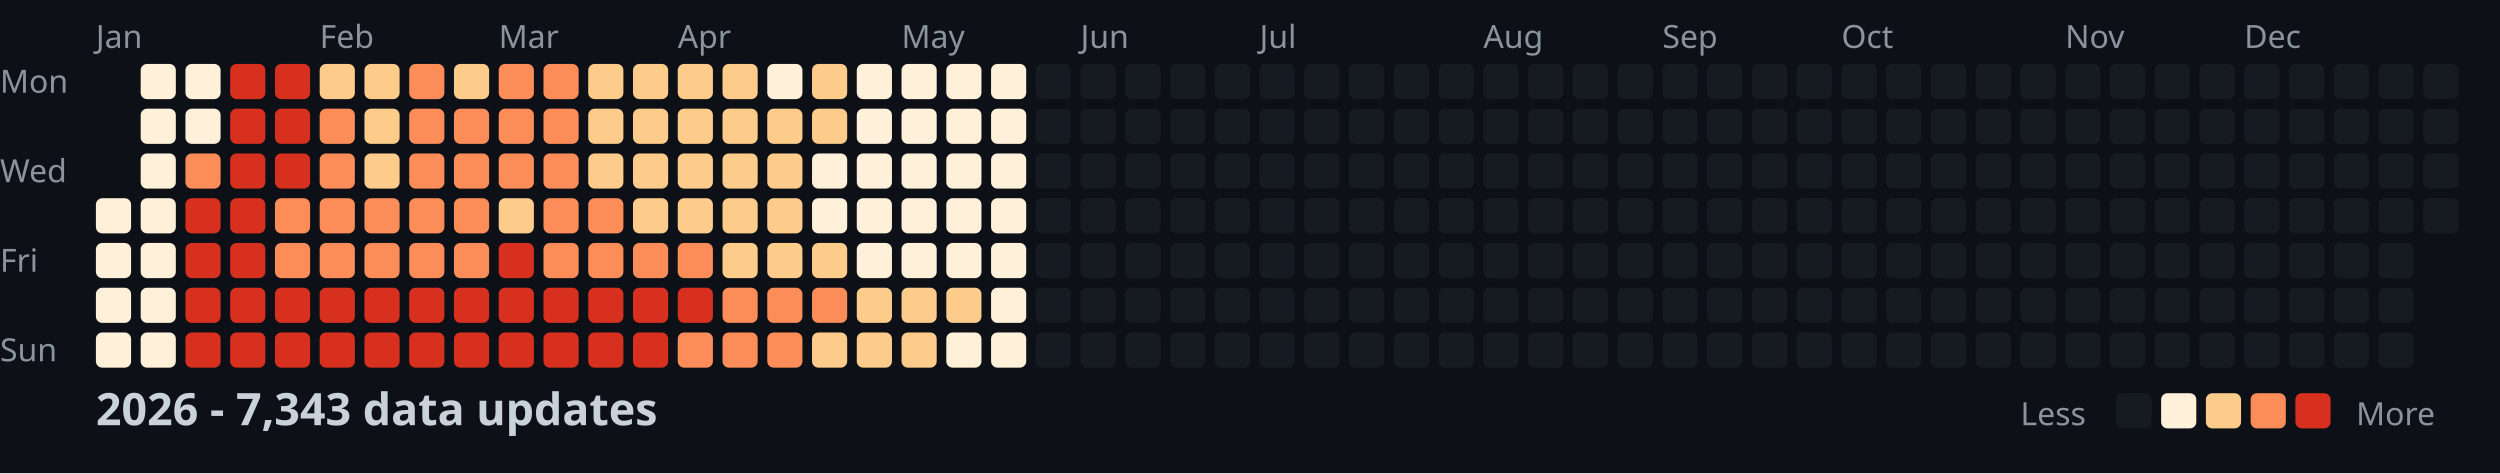
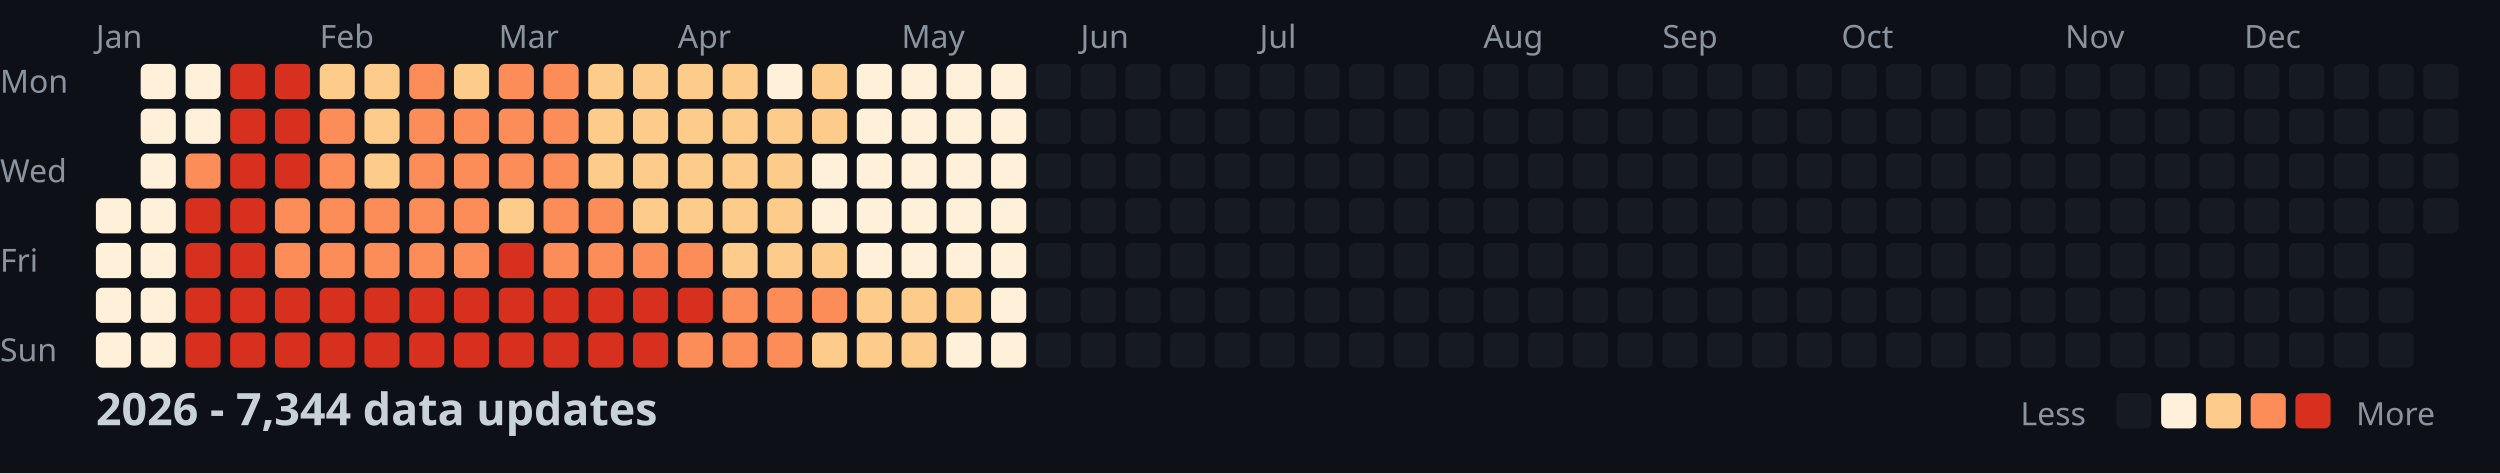
<svg xmlns="http://www.w3.org/2000/svg" width="782" height="148">
  <style>
    .month { font: 10px sans-serif; fill: #8b949e; }
    .day { font: 10px sans-serif; fill: #8b949e; }
    .title { font: bold 14px sans-serif; fill: #c9d1d9; }
    .legend { font: 10px sans-serif; fill: #8b949e; }
  </style>
  <rect width="100%" height="100%" fill="#0d1117" />
  <text x="0" y="29" class="day">Mon</text>
  <text x="0" y="57" class="day">Wed</text>
  <text x="0" y="85" class="day">Fri</text>
  <text x="0" y="113" class="day">Sun</text>
  <text x="30" y="15" class="month">Jan</text>
  <text x="100" y="15" class="month">Feb</text>
  <text x="156" y="15" class="month">Mar</text>
  <text x="212" y="15" class="month">Apr</text>
  <text x="282" y="15" class="month">May</text>
  <text x="338" y="15" class="month">Jun</text>
  <text x="394" y="15" class="month">Jul</text>
  <text x="464" y="15" class="month">Aug</text>
  <text x="520" y="15" class="month">Sep</text>
  <text x="576" y="15" class="month">Oct</text>
  <text x="646" y="15" class="month">Nov</text>
  <text x="702" y="15" class="month">Dec</text>
  <rect x="30" y="62" width="11" height="11" fill="#fef0d9" rx="2" />
  <rect x="30" y="76" width="11" height="11" fill="#fef0d9" rx="2" />
  <rect x="30" y="90" width="11" height="11" fill="#fef0d9" rx="2" />
  <rect x="30" y="104" width="11" height="11" fill="#fef0d9" rx="2" />
  <rect x="44" y="20" width="11" height="11" fill="#fef0d9" rx="2" />
  <rect x="44" y="34" width="11" height="11" fill="#fef0d9" rx="2" />
  <rect x="44" y="48" width="11" height="11" fill="#fef0d9" rx="2" />
  <rect x="44" y="62" width="11" height="11" fill="#fef0d9" rx="2" />
  <rect x="44" y="76" width="11" height="11" fill="#fef0d9" rx="2" />
  <rect x="44" y="90" width="11" height="11" fill="#fef0d9" rx="2" />
  <rect x="44" y="104" width="11" height="11" fill="#fef0d9" rx="2" />
  <rect x="58" y="20" width="11" height="11" fill="#fef0d9" rx="2" />
  <rect x="58" y="34" width="11" height="11" fill="#fef0d9" rx="2" />
  <rect x="58" y="48" width="11" height="11" fill="#fc8d59" rx="2" />
  <rect x="58" y="62" width="11" height="11" fill="#d7301f" rx="2" />
  <rect x="58" y="76" width="11" height="11" fill="#d7301f" rx="2" />
  <rect x="58" y="90" width="11" height="11" fill="#d7301f" rx="2" />
  <rect x="58" y="104" width="11" height="11" fill="#d7301f" rx="2" />
  <rect x="72" y="20" width="11" height="11" fill="#d7301f" rx="2" />
  <rect x="72" y="34" width="11" height="11" fill="#d7301f" rx="2" />
  <rect x="72" y="48" width="11" height="11" fill="#d7301f" rx="2" />
  <rect x="72" y="62" width="11" height="11" fill="#d7301f" rx="2" />
  <rect x="72" y="76" width="11" height="11" fill="#d7301f" rx="2" />
  <rect x="72" y="90" width="11" height="11" fill="#d7301f" rx="2" />
  <rect x="72" y="104" width="11" height="11" fill="#d7301f" rx="2" />
  <rect x="86" y="20" width="11" height="11" fill="#d7301f" rx="2" />
  <rect x="86" y="34" width="11" height="11" fill="#d7301f" rx="2" />
  <rect x="86" y="48" width="11" height="11" fill="#d7301f" rx="2" />
  <rect x="86" y="62" width="11" height="11" fill="#fc8d59" rx="2" />
  <rect x="86" y="76" width="11" height="11" fill="#fc8d59" rx="2" />
  <rect x="86" y="90" width="11" height="11" fill="#d7301f" rx="2" />
  <rect x="86" y="104" width="11" height="11" fill="#d7301f" rx="2" />
  <rect x="100" y="20" width="11" height="11" fill="#fdcc8a" rx="2" />
  <rect x="100" y="34" width="11" height="11" fill="#fc8d59" rx="2" />
  <rect x="100" y="48" width="11" height="11" fill="#fc8d59" rx="2" />
  <rect x="100" y="62" width="11" height="11" fill="#fc8d59" rx="2" />
  <rect x="100" y="76" width="11" height="11" fill="#fc8d59" rx="2" />
  <rect x="100" y="90" width="11" height="11" fill="#d7301f" rx="2" />
  <rect x="100" y="104" width="11" height="11" fill="#d7301f" rx="2" />
  <rect x="114" y="20" width="11" height="11" fill="#fdcc8a" rx="2" />
  <rect x="114" y="34" width="11" height="11" fill="#fdcc8a" rx="2" />
  <rect x="114" y="48" width="11" height="11" fill="#fdcc8a" rx="2" />
  <rect x="114" y="62" width="11" height="11" fill="#fc8d59" rx="2" />
  <rect x="114" y="76" width="11" height="11" fill="#fc8d59" rx="2" />
  <rect x="114" y="90" width="11" height="11" fill="#d7301f" rx="2" />
  <rect x="114" y="104" width="11" height="11" fill="#d7301f" rx="2" />
  <rect x="128" y="20" width="11" height="11" fill="#fc8d59" rx="2" />
  <rect x="128" y="34" width="11" height="11" fill="#fc8d59" rx="2" />
  <rect x="128" y="48" width="11" height="11" fill="#fc8d59" rx="2" />
  <rect x="128" y="62" width="11" height="11" fill="#fc8d59" rx="2" />
  <rect x="128" y="76" width="11" height="11" fill="#fc8d59" rx="2" />
  <rect x="128" y="90" width="11" height="11" fill="#d7301f" rx="2" />
  <rect x="128" y="104" width="11" height="11" fill="#d7301f" rx="2" />
  <rect x="142" y="20" width="11" height="11" fill="#fdcc8a" rx="2" />
  <rect x="142" y="34" width="11" height="11" fill="#fc8d59" rx="2" />
  <rect x="142" y="48" width="11" height="11" fill="#fc8d59" rx="2" />
  <rect x="142" y="62" width="11" height="11" fill="#fc8d59" rx="2" />
  <rect x="142" y="76" width="11" height="11" fill="#fc8d59" rx="2" />
  <rect x="142" y="90" width="11" height="11" fill="#d7301f" rx="2" />
  <rect x="142" y="104" width="11" height="11" fill="#d7301f" rx="2" />
  <rect x="156" y="20" width="11" height="11" fill="#fc8d59" rx="2" />
  <rect x="156" y="34" width="11" height="11" fill="#fc8d59" rx="2" />
  <rect x="156" y="48" width="11" height="11" fill="#fc8d59" rx="2" />
  <rect x="156" y="62" width="11" height="11" fill="#fdcc8a" rx="2" />
  <rect x="156" y="76" width="11" height="11" fill="#d7301f" rx="2" />
  <rect x="156" y="90" width="11" height="11" fill="#d7301f" rx="2" />
  <rect x="156" y="104" width="11" height="11" fill="#d7301f" rx="2" />
  <rect x="170" y="20" width="11" height="11" fill="#fc8d59" rx="2" />
  <rect x="170" y="34" width="11" height="11" fill="#fc8d59" rx="2" />
  <rect x="170" y="48" width="11" height="11" fill="#fc8d59" rx="2" />
  <rect x="170" y="62" width="11" height="11" fill="#fc8d59" rx="2" />
  <rect x="170" y="76" width="11" height="11" fill="#fc8d59" rx="2" />
  <rect x="170" y="90" width="11" height="11" fill="#d7301f" rx="2" />
  <rect x="170" y="104" width="11" height="11" fill="#d7301f" rx="2" />
  <rect x="184" y="20" width="11" height="11" fill="#fdcc8a" rx="2" />
  <rect x="184" y="34" width="11" height="11" fill="#fdcc8a" rx="2" />
  <rect x="184" y="48" width="11" height="11" fill="#fdcc8a" rx="2" />
  <rect x="184" y="62" width="11" height="11" fill="#fc8d59" rx="2" />
  <rect x="184" y="76" width="11" height="11" fill="#fc8d59" rx="2" />
  <rect x="184" y="90" width="11" height="11" fill="#d7301f" rx="2" />
  <rect x="184" y="104" width="11" height="11" fill="#d7301f" rx="2" />
  <rect x="198" y="20" width="11" height="11" fill="#fdcc8a" rx="2" />
  <rect x="198" y="34" width="11" height="11" fill="#fdcc8a" rx="2" />
  <rect x="198" y="48" width="11" height="11" fill="#fdcc8a" rx="2" />
  <rect x="198" y="62" width="11" height="11" fill="#fdcc8a" rx="2" />
  <rect x="198" y="76" width="11" height="11" fill="#fc8d59" rx="2" />
  <rect x="198" y="90" width="11" height="11" fill="#d7301f" rx="2" />
  <rect x="198" y="104" width="11" height="11" fill="#d7301f" rx="2" />
  <rect x="212" y="20" width="11" height="11" fill="#fdcc8a" rx="2" />
  <rect x="212" y="34" width="11" height="11" fill="#fdcc8a" rx="2" />
  <rect x="212" y="48" width="11" height="11" fill="#fdcc8a" rx="2" />
  <rect x="212" y="62" width="11" height="11" fill="#fdcc8a" rx="2" />
  <rect x="212" y="76" width="11" height="11" fill="#fc8d59" rx="2" />
  <rect x="212" y="90" width="11" height="11" fill="#d7301f" rx="2" />
  <rect x="212" y="104" width="11" height="11" fill="#fc8d59" rx="2" />
  <rect x="226" y="20" width="11" height="11" fill="#fdcc8a" rx="2" />
  <rect x="226" y="34" width="11" height="11" fill="#fdcc8a" rx="2" />
  <rect x="226" y="48" width="11" height="11" fill="#fdcc8a" rx="2" />
  <rect x="226" y="62" width="11" height="11" fill="#fdcc8a" rx="2" />
  <rect x="226" y="76" width="11" height="11" fill="#fdcc8a" rx="2" />
  <rect x="226" y="90" width="11" height="11" fill="#fc8d59" rx="2" />
  <rect x="226" y="104" width="11" height="11" fill="#fc8d59" rx="2" />
  <rect x="240" y="20" width="11" height="11" fill="#fef0d9" rx="2" />
  <rect x="240" y="34" width="11" height="11" fill="#fdcc8a" rx="2" />
  <rect x="240" y="48" width="11" height="11" fill="#fdcc8a" rx="2" />
  <rect x="240" y="62" width="11" height="11" fill="#fdcc8a" rx="2" />
  <rect x="240" y="76" width="11" height="11" fill="#fdcc8a" rx="2" />
  <rect x="240" y="90" width="11" height="11" fill="#fc8d59" rx="2" />
  <rect x="240" y="104" width="11" height="11" fill="#fc8d59" rx="2" />
  <rect x="254" y="20" width="11" height="11" fill="#fdcc8a" rx="2" />
  <rect x="254" y="34" width="11" height="11" fill="#fdcc8a" rx="2" />
  <rect x="254" y="48" width="11" height="11" fill="#fef0d9" rx="2" />
  <rect x="254" y="62" width="11" height="11" fill="#fef0d9" rx="2" />
  <rect x="254" y="76" width="11" height="11" fill="#fdcc8a" rx="2" />
  <rect x="254" y="90" width="11" height="11" fill="#fc8d59" rx="2" />
  <rect x="254" y="104" width="11" height="11" fill="#fdcc8a" rx="2" />
  <rect x="268" y="20" width="11" height="11" fill="#fef0d9" rx="2" />
  <rect x="268" y="34" width="11" height="11" fill="#fef0d9" rx="2" />
  <rect x="268" y="48" width="11" height="11" fill="#fef0d9" rx="2" />
  <rect x="268" y="62" width="11" height="11" fill="#fef0d9" rx="2" />
  <rect x="268" y="76" width="11" height="11" fill="#fef0d9" rx="2" />
  <rect x="268" y="90" width="11" height="11" fill="#fdcc8a" rx="2" />
  <rect x="268" y="104" width="11" height="11" fill="#fdcc8a" rx="2" />
  <rect x="282" y="20" width="11" height="11" fill="#fef0d9" rx="2" />
  <rect x="282" y="34" width="11" height="11" fill="#fef0d9" rx="2" />
  <rect x="282" y="48" width="11" height="11" fill="#fef0d9" rx="2" />
  <rect x="282" y="62" width="11" height="11" fill="#fef0d9" rx="2" />
  <rect x="282" y="76" width="11" height="11" fill="#fef0d9" rx="2" />
  <rect x="282" y="90" width="11" height="11" fill="#fdcc8a" rx="2" />
  <rect x="282" y="104" width="11" height="11" fill="#fdcc8a" rx="2" />
  <rect x="296" y="20" width="11" height="11" fill="#fef0d9" rx="2" />
  <rect x="296" y="34" width="11" height="11" fill="#fef0d9" rx="2" />
  <rect x="296" y="48" width="11" height="11" fill="#fef0d9" rx="2" />
  <rect x="296" y="62" width="11" height="11" fill="#fef0d9" rx="2" />
  <rect x="296" y="76" width="11" height="11" fill="#fef0d9" rx="2" />
  <rect x="296" y="90" width="11" height="11" fill="#fdcc8a" rx="2" />
  <rect x="296" y="104" width="11" height="11" fill="#fef0d9" rx="2" />
  <rect x="310" y="20" width="11" height="11" fill="#fef0d9" rx="2" />
  <rect x="310" y="34" width="11" height="11" fill="#fef0d9" rx="2" />
  <rect x="310" y="48" width="11" height="11" fill="#fef0d9" rx="2" />
  <rect x="310" y="62" width="11" height="11" fill="#fef0d9" rx="2" />
  <rect x="310" y="76" width="11" height="11" fill="#fef0d9" rx="2" />
  <rect x="310" y="90" width="11" height="11" fill="#fef0d9" rx="2" />
  <rect x="310" y="104" width="11" height="11" fill="#fef0d9" rx="2" />
  <rect x="324" y="20" width="11" height="11" fill="#161b22" rx="2" />
  <rect x="324" y="34" width="11" height="11" fill="#161b22" rx="2" />
  <rect x="324" y="48" width="11" height="11" fill="#161b22" rx="2" />
  <rect x="324" y="62" width="11" height="11" fill="#161b22" rx="2" />
  <rect x="324" y="76" width="11" height="11" fill="#161b22" rx="2" />
  <rect x="324" y="90" width="11" height="11" fill="#161b22" rx="2" />
  <rect x="324" y="104" width="11" height="11" fill="#161b22" rx="2" />
  <rect x="338" y="20" width="11" height="11" fill="#161b22" rx="2" />
  <rect x="338" y="34" width="11" height="11" fill="#161b22" rx="2" />
  <rect x="338" y="48" width="11" height="11" fill="#161b22" rx="2" />
  <rect x="338" y="62" width="11" height="11" fill="#161b22" rx="2" />
  <rect x="338" y="76" width="11" height="11" fill="#161b22" rx="2" />
  <rect x="338" y="90" width="11" height="11" fill="#161b22" rx="2" />
  <rect x="338" y="104" width="11" height="11" fill="#161b22" rx="2" />
  <rect x="352" y="20" width="11" height="11" fill="#161b22" rx="2" />
  <rect x="352" y="34" width="11" height="11" fill="#161b22" rx="2" />
  <rect x="352" y="48" width="11" height="11" fill="#161b22" rx="2" />
  <rect x="352" y="62" width="11" height="11" fill="#161b22" rx="2" />
  <rect x="352" y="76" width="11" height="11" fill="#161b22" rx="2" />
  <rect x="352" y="90" width="11" height="11" fill="#161b22" rx="2" />
  <rect x="352" y="104" width="11" height="11" fill="#161b22" rx="2" />
  <rect x="366" y="20" width="11" height="11" fill="#161b22" rx="2" />
  <rect x="366" y="34" width="11" height="11" fill="#161b22" rx="2" />
  <rect x="366" y="48" width="11" height="11" fill="#161b22" rx="2" />
  <rect x="366" y="62" width="11" height="11" fill="#161b22" rx="2" />
  <rect x="366" y="76" width="11" height="11" fill="#161b22" rx="2" />
  <rect x="366" y="90" width="11" height="11" fill="#161b22" rx="2" />
  <rect x="366" y="104" width="11" height="11" fill="#161b22" rx="2" />
  <rect x="380" y="20" width="11" height="11" fill="#161b22" rx="2" />
  <rect x="380" y="34" width="11" height="11" fill="#161b22" rx="2" />
  <rect x="380" y="48" width="11" height="11" fill="#161b22" rx="2" />
  <rect x="380" y="62" width="11" height="11" fill="#161b22" rx="2" />
  <rect x="380" y="76" width="11" height="11" fill="#161b22" rx="2" />
  <rect x="380" y="90" width="11" height="11" fill="#161b22" rx="2" />
  <rect x="380" y="104" width="11" height="11" fill="#161b22" rx="2" />
  <rect x="394" y="20" width="11" height="11" fill="#161b22" rx="2" />
  <rect x="394" y="34" width="11" height="11" fill="#161b22" rx="2" />
  <rect x="394" y="48" width="11" height="11" fill="#161b22" rx="2" />
  <rect x="394" y="62" width="11" height="11" fill="#161b22" rx="2" />
  <rect x="394" y="76" width="11" height="11" fill="#161b22" rx="2" />
  <rect x="394" y="90" width="11" height="11" fill="#161b22" rx="2" />
  <rect x="394" y="104" width="11" height="11" fill="#161b22" rx="2" />
  <rect x="408" y="20" width="11" height="11" fill="#161b22" rx="2" />
  <rect x="408" y="34" width="11" height="11" fill="#161b22" rx="2" />
  <rect x="408" y="48" width="11" height="11" fill="#161b22" rx="2" />
  <rect x="408" y="62" width="11" height="11" fill="#161b22" rx="2" />
  <rect x="408" y="76" width="11" height="11" fill="#161b22" rx="2" />
  <rect x="408" y="90" width="11" height="11" fill="#161b22" rx="2" />
  <rect x="408" y="104" width="11" height="11" fill="#161b22" rx="2" />
  <rect x="422" y="20" width="11" height="11" fill="#161b22" rx="2" />
  <rect x="422" y="34" width="11" height="11" fill="#161b22" rx="2" />
  <rect x="422" y="48" width="11" height="11" fill="#161b22" rx="2" />
  <rect x="422" y="62" width="11" height="11" fill="#161b22" rx="2" />
  <rect x="422" y="76" width="11" height="11" fill="#161b22" rx="2" />
  <rect x="422" y="90" width="11" height="11" fill="#161b22" rx="2" />
  <rect x="422" y="104" width="11" height="11" fill="#161b22" rx="2" />
  <rect x="436" y="20" width="11" height="11" fill="#161b22" rx="2" />
  <rect x="436" y="34" width="11" height="11" fill="#161b22" rx="2" />
  <rect x="436" y="48" width="11" height="11" fill="#161b22" rx="2" />
  <rect x="436" y="62" width="11" height="11" fill="#161b22" rx="2" />
  <rect x="436" y="76" width="11" height="11" fill="#161b22" rx="2" />
  <rect x="436" y="90" width="11" height="11" fill="#161b22" rx="2" />
  <rect x="436" y="104" width="11" height="11" fill="#161b22" rx="2" />
  <rect x="450" y="20" width="11" height="11" fill="#161b22" rx="2" />
  <rect x="450" y="34" width="11" height="11" fill="#161b22" rx="2" />
  <rect x="450" y="48" width="11" height="11" fill="#161b22" rx="2" />
  <rect x="450" y="62" width="11" height="11" fill="#161b22" rx="2" />
  <rect x="450" y="76" width="11" height="11" fill="#161b22" rx="2" />
  <rect x="450" y="90" width="11" height="11" fill="#161b22" rx="2" />
  <rect x="450" y="104" width="11" height="11" fill="#161b22" rx="2" />
  <rect x="464" y="20" width="11" height="11" fill="#161b22" rx="2" />
  <rect x="464" y="34" width="11" height="11" fill="#161b22" rx="2" />
  <rect x="464" y="48" width="11" height="11" fill="#161b22" rx="2" />
  <rect x="464" y="62" width="11" height="11" fill="#161b22" rx="2" />
  <rect x="464" y="76" width="11" height="11" fill="#161b22" rx="2" />
  <rect x="464" y="90" width="11" height="11" fill="#161b22" rx="2" />
  <rect x="464" y="104" width="11" height="11" fill="#161b22" rx="2" />
  <rect x="478" y="20" width="11" height="11" fill="#161b22" rx="2" />
  <rect x="478" y="34" width="11" height="11" fill="#161b22" rx="2" />
  <rect x="478" y="48" width="11" height="11" fill="#161b22" rx="2" />
  <rect x="478" y="62" width="11" height="11" fill="#161b22" rx="2" />
  <rect x="478" y="76" width="11" height="11" fill="#161b22" rx="2" />
  <rect x="478" y="90" width="11" height="11" fill="#161b22" rx="2" />
  <rect x="478" y="104" width="11" height="11" fill="#161b22" rx="2" />
  <rect x="492" y="20" width="11" height="11" fill="#161b22" rx="2" />
  <rect x="492" y="34" width="11" height="11" fill="#161b22" rx="2" />
  <rect x="492" y="48" width="11" height="11" fill="#161b22" rx="2" />
  <rect x="492" y="62" width="11" height="11" fill="#161b22" rx="2" />
  <rect x="492" y="76" width="11" height="11" fill="#161b22" rx="2" />
  <rect x="492" y="90" width="11" height="11" fill="#161b22" rx="2" />
  <rect x="492" y="104" width="11" height="11" fill="#161b22" rx="2" />
  <rect x="506" y="20" width="11" height="11" fill="#161b22" rx="2" />
  <rect x="506" y="34" width="11" height="11" fill="#161b22" rx="2" />
  <rect x="506" y="48" width="11" height="11" fill="#161b22" rx="2" />
  <rect x="506" y="62" width="11" height="11" fill="#161b22" rx="2" />
  <rect x="506" y="76" width="11" height="11" fill="#161b22" rx="2" />
  <rect x="506" y="90" width="11" height="11" fill="#161b22" rx="2" />
  <rect x="506" y="104" width="11" height="11" fill="#161b22" rx="2" />
  <rect x="520" y="20" width="11" height="11" fill="#161b22" rx="2" />
  <rect x="520" y="34" width="11" height="11" fill="#161b22" rx="2" />
  <rect x="520" y="48" width="11" height="11" fill="#161b22" rx="2" />
  <rect x="520" y="62" width="11" height="11" fill="#161b22" rx="2" />
  <rect x="520" y="76" width="11" height="11" fill="#161b22" rx="2" />
  <rect x="520" y="90" width="11" height="11" fill="#161b22" rx="2" />
  <rect x="520" y="104" width="11" height="11" fill="#161b22" rx="2" />
  <rect x="534" y="20" width="11" height="11" fill="#161b22" rx="2" />
  <rect x="534" y="34" width="11" height="11" fill="#161b22" rx="2" />
  <rect x="534" y="48" width="11" height="11" fill="#161b22" rx="2" />
  <rect x="534" y="62" width="11" height="11" fill="#161b22" rx="2" />
  <rect x="534" y="76" width="11" height="11" fill="#161b22" rx="2" />
  <rect x="534" y="90" width="11" height="11" fill="#161b22" rx="2" />
  <rect x="534" y="104" width="11" height="11" fill="#161b22" rx="2" />
  <rect x="548" y="20" width="11" height="11" fill="#161b22" rx="2" />
  <rect x="548" y="34" width="11" height="11" fill="#161b22" rx="2" />
  <rect x="548" y="48" width="11" height="11" fill="#161b22" rx="2" />
  <rect x="548" y="62" width="11" height="11" fill="#161b22" rx="2" />
  <rect x="548" y="76" width="11" height="11" fill="#161b22" rx="2" />
  <rect x="548" y="90" width="11" height="11" fill="#161b22" rx="2" />
  <rect x="548" y="104" width="11" height="11" fill="#161b22" rx="2" />
  <rect x="562" y="20" width="11" height="11" fill="#161b22" rx="2" />
  <rect x="562" y="34" width="11" height="11" fill="#161b22" rx="2" />
  <rect x="562" y="48" width="11" height="11" fill="#161b22" rx="2" />
  <rect x="562" y="62" width="11" height="11" fill="#161b22" rx="2" />
  <rect x="562" y="76" width="11" height="11" fill="#161b22" rx="2" />
  <rect x="562" y="90" width="11" height="11" fill="#161b22" rx="2" />
  <rect x="562" y="104" width="11" height="11" fill="#161b22" rx="2" />
  <rect x="576" y="20" width="11" height="11" fill="#161b22" rx="2" />
  <rect x="576" y="34" width="11" height="11" fill="#161b22" rx="2" />
  <rect x="576" y="48" width="11" height="11" fill="#161b22" rx="2" />
  <rect x="576" y="62" width="11" height="11" fill="#161b22" rx="2" />
  <rect x="576" y="76" width="11" height="11" fill="#161b22" rx="2" />
  <rect x="576" y="90" width="11" height="11" fill="#161b22" rx="2" />
  <rect x="576" y="104" width="11" height="11" fill="#161b22" rx="2" />
  <rect x="590" y="20" width="11" height="11" fill="#161b22" rx="2" />
  <rect x="590" y="34" width="11" height="11" fill="#161b22" rx="2" />
  <rect x="590" y="48" width="11" height="11" fill="#161b22" rx="2" />
  <rect x="590" y="62" width="11" height="11" fill="#161b22" rx="2" />
  <rect x="590" y="76" width="11" height="11" fill="#161b22" rx="2" />
  <rect x="590" y="90" width="11" height="11" fill="#161b22" rx="2" />
  <rect x="590" y="104" width="11" height="11" fill="#161b22" rx="2" />
  <rect x="604" y="20" width="11" height="11" fill="#161b22" rx="2" />
  <rect x="604" y="34" width="11" height="11" fill="#161b22" rx="2" />
  <rect x="604" y="48" width="11" height="11" fill="#161b22" rx="2" />
  <rect x="604" y="62" width="11" height="11" fill="#161b22" rx="2" />
  <rect x="604" y="76" width="11" height="11" fill="#161b22" rx="2" />
  <rect x="604" y="90" width="11" height="11" fill="#161b22" rx="2" />
  <rect x="604" y="104" width="11" height="11" fill="#161b22" rx="2" />
  <rect x="618" y="20" width="11" height="11" fill="#161b22" rx="2" />
  <rect x="618" y="34" width="11" height="11" fill="#161b22" rx="2" />
  <rect x="618" y="48" width="11" height="11" fill="#161b22" rx="2" />
  <rect x="618" y="62" width="11" height="11" fill="#161b22" rx="2" />
  <rect x="618" y="76" width="11" height="11" fill="#161b22" rx="2" />
  <rect x="618" y="90" width="11" height="11" fill="#161b22" rx="2" />
  <rect x="618" y="104" width="11" height="11" fill="#161b22" rx="2" />
  <rect x="632" y="20" width="11" height="11" fill="#161b22" rx="2" />
  <rect x="632" y="34" width="11" height="11" fill="#161b22" rx="2" />
  <rect x="632" y="48" width="11" height="11" fill="#161b22" rx="2" />
  <rect x="632" y="62" width="11" height="11" fill="#161b22" rx="2" />
  <rect x="632" y="76" width="11" height="11" fill="#161b22" rx="2" />
  <rect x="632" y="90" width="11" height="11" fill="#161b22" rx="2" />
  <rect x="632" y="104" width="11" height="11" fill="#161b22" rx="2" />
  <rect x="646" y="20" width="11" height="11" fill="#161b22" rx="2" />
  <rect x="646" y="34" width="11" height="11" fill="#161b22" rx="2" />
  <rect x="646" y="48" width="11" height="11" fill="#161b22" rx="2" />
  <rect x="646" y="62" width="11" height="11" fill="#161b22" rx="2" />
  <rect x="646" y="76" width="11" height="11" fill="#161b22" rx="2" />
  <rect x="646" y="90" width="11" height="11" fill="#161b22" rx="2" />
  <rect x="646" y="104" width="11" height="11" fill="#161b22" rx="2" />
  <rect x="660" y="20" width="11" height="11" fill="#161b22" rx="2" />
  <rect x="660" y="34" width="11" height="11" fill="#161b22" rx="2" />
  <rect x="660" y="48" width="11" height="11" fill="#161b22" rx="2" />
  <rect x="660" y="62" width="11" height="11" fill="#161b22" rx="2" />
  <rect x="660" y="76" width="11" height="11" fill="#161b22" rx="2" />
  <rect x="660" y="90" width="11" height="11" fill="#161b22" rx="2" />
  <rect x="660" y="104" width="11" height="11" fill="#161b22" rx="2" />
  <rect x="674" y="20" width="11" height="11" fill="#161b22" rx="2" />
  <rect x="674" y="34" width="11" height="11" fill="#161b22" rx="2" />
  <rect x="674" y="48" width="11" height="11" fill="#161b22" rx="2" />
  <rect x="674" y="62" width="11" height="11" fill="#161b22" rx="2" />
  <rect x="674" y="76" width="11" height="11" fill="#161b22" rx="2" />
  <rect x="674" y="90" width="11" height="11" fill="#161b22" rx="2" />
  <rect x="674" y="104" width="11" height="11" fill="#161b22" rx="2" />
  <rect x="688" y="20" width="11" height="11" fill="#161b22" rx="2" />
  <rect x="688" y="34" width="11" height="11" fill="#161b22" rx="2" />
  <rect x="688" y="48" width="11" height="11" fill="#161b22" rx="2" />
  <rect x="688" y="62" width="11" height="11" fill="#161b22" rx="2" />
  <rect x="688" y="76" width="11" height="11" fill="#161b22" rx="2" />
  <rect x="688" y="90" width="11" height="11" fill="#161b22" rx="2" />
  <rect x="688" y="104" width="11" height="11" fill="#161b22" rx="2" />
  <rect x="702" y="20" width="11" height="11" fill="#161b22" rx="2" />
  <rect x="702" y="34" width="11" height="11" fill="#161b22" rx="2" />
  <rect x="702" y="48" width="11" height="11" fill="#161b22" rx="2" />
  <rect x="702" y="62" width="11" height="11" fill="#161b22" rx="2" />
  <rect x="702" y="76" width="11" height="11" fill="#161b22" rx="2" />
  <rect x="702" y="90" width="11" height="11" fill="#161b22" rx="2" />
  <rect x="702" y="104" width="11" height="11" fill="#161b22" rx="2" />
  <rect x="716" y="20" width="11" height="11" fill="#161b22" rx="2" />
  <rect x="716" y="34" width="11" height="11" fill="#161b22" rx="2" />
  <rect x="716" y="48" width="11" height="11" fill="#161b22" rx="2" />
  <rect x="716" y="62" width="11" height="11" fill="#161b22" rx="2" />
  <rect x="716" y="76" width="11" height="11" fill="#161b22" rx="2" />
  <rect x="716" y="90" width="11" height="11" fill="#161b22" rx="2" />
  <rect x="716" y="104" width="11" height="11" fill="#161b22" rx="2" />
  <rect x="730" y="20" width="11" height="11" fill="#161b22" rx="2" />
  <rect x="730" y="34" width="11" height="11" fill="#161b22" rx="2" />
  <rect x="730" y="48" width="11" height="11" fill="#161b22" rx="2" />
  <rect x="730" y="62" width="11" height="11" fill="#161b22" rx="2" />
  <rect x="730" y="76" width="11" height="11" fill="#161b22" rx="2" />
  <rect x="730" y="90" width="11" height="11" fill="#161b22" rx="2" />
  <rect x="730" y="104" width="11" height="11" fill="#161b22" rx="2" />
  <rect x="744" y="20" width="11" height="11" fill="#161b22" rx="2" />
  <rect x="744" y="34" width="11" height="11" fill="#161b22" rx="2" />
  <rect x="744" y="48" width="11" height="11" fill="#161b22" rx="2" />
  <rect x="744" y="62" width="11" height="11" fill="#161b22" rx="2" />
  <rect x="744" y="76" width="11" height="11" fill="#161b22" rx="2" />
  <rect x="744" y="90" width="11" height="11" fill="#161b22" rx="2" />
  <rect x="744" y="104" width="11" height="11" fill="#161b22" rx="2" />
  <rect x="758" y="20" width="11" height="11" fill="#161b22" rx="2" />
  <rect x="758" y="34" width="11" height="11" fill="#161b22" rx="2" />
  <rect x="758" y="48" width="11" height="11" fill="#161b22" rx="2" />
  <rect x="758" y="62" width="11" height="11" fill="#161b22" rx="2" />
-   <text x="30" y="133" class="title">2026 - 7,343 data updates</text>
+   <text x="30" y="133" class="title">2026 - 7,344 data updates</text>
  <text x="632" y="133" class="legend">Less</text>
  <rect x="662" y="123" width="11" height="11" fill="#161b22" rx="2" />
  <rect x="676" y="123" width="11" height="11" fill="#fef0d9" rx="2" />
  <rect x="690" y="123" width="11" height="11" fill="#fdcc8a" rx="2" />
  <rect x="704" y="123" width="11" height="11" fill="#fc8d59" rx="2" />
  <rect x="718" y="123" width="11" height="11" fill="#d7301f" rx="2" />
  <text x="737" y="133" class="legend">More</text>
</svg>
